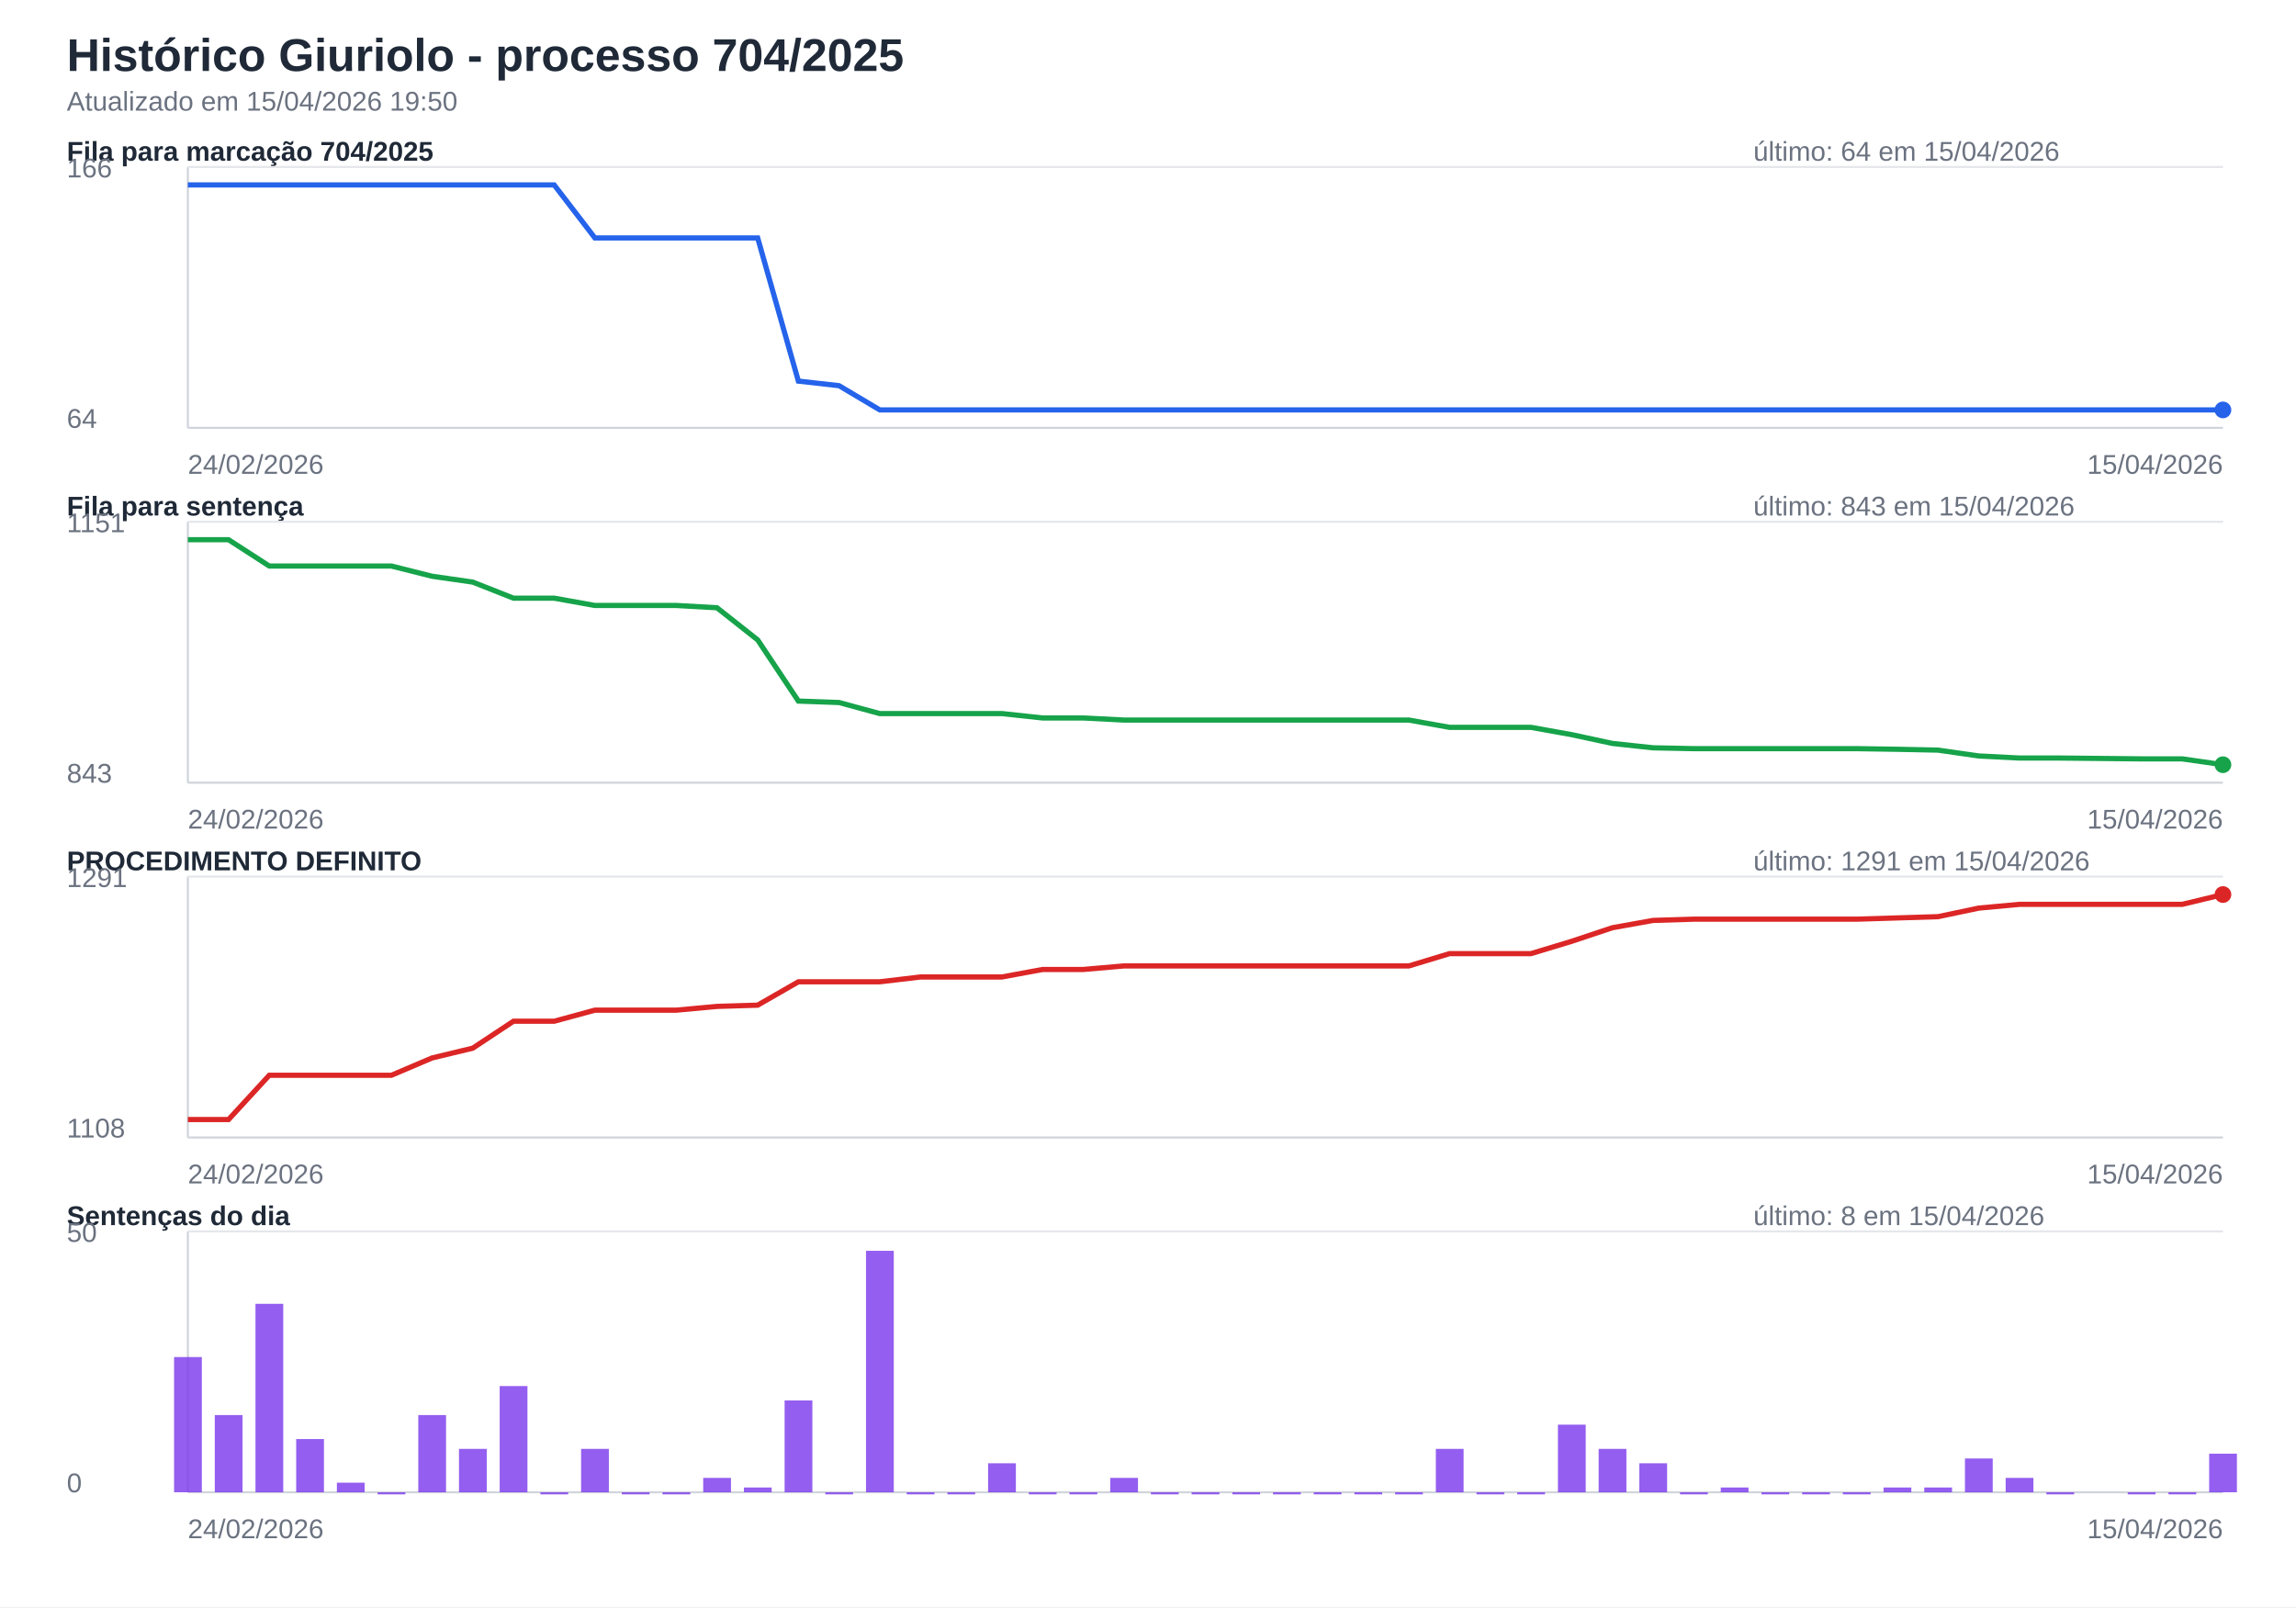
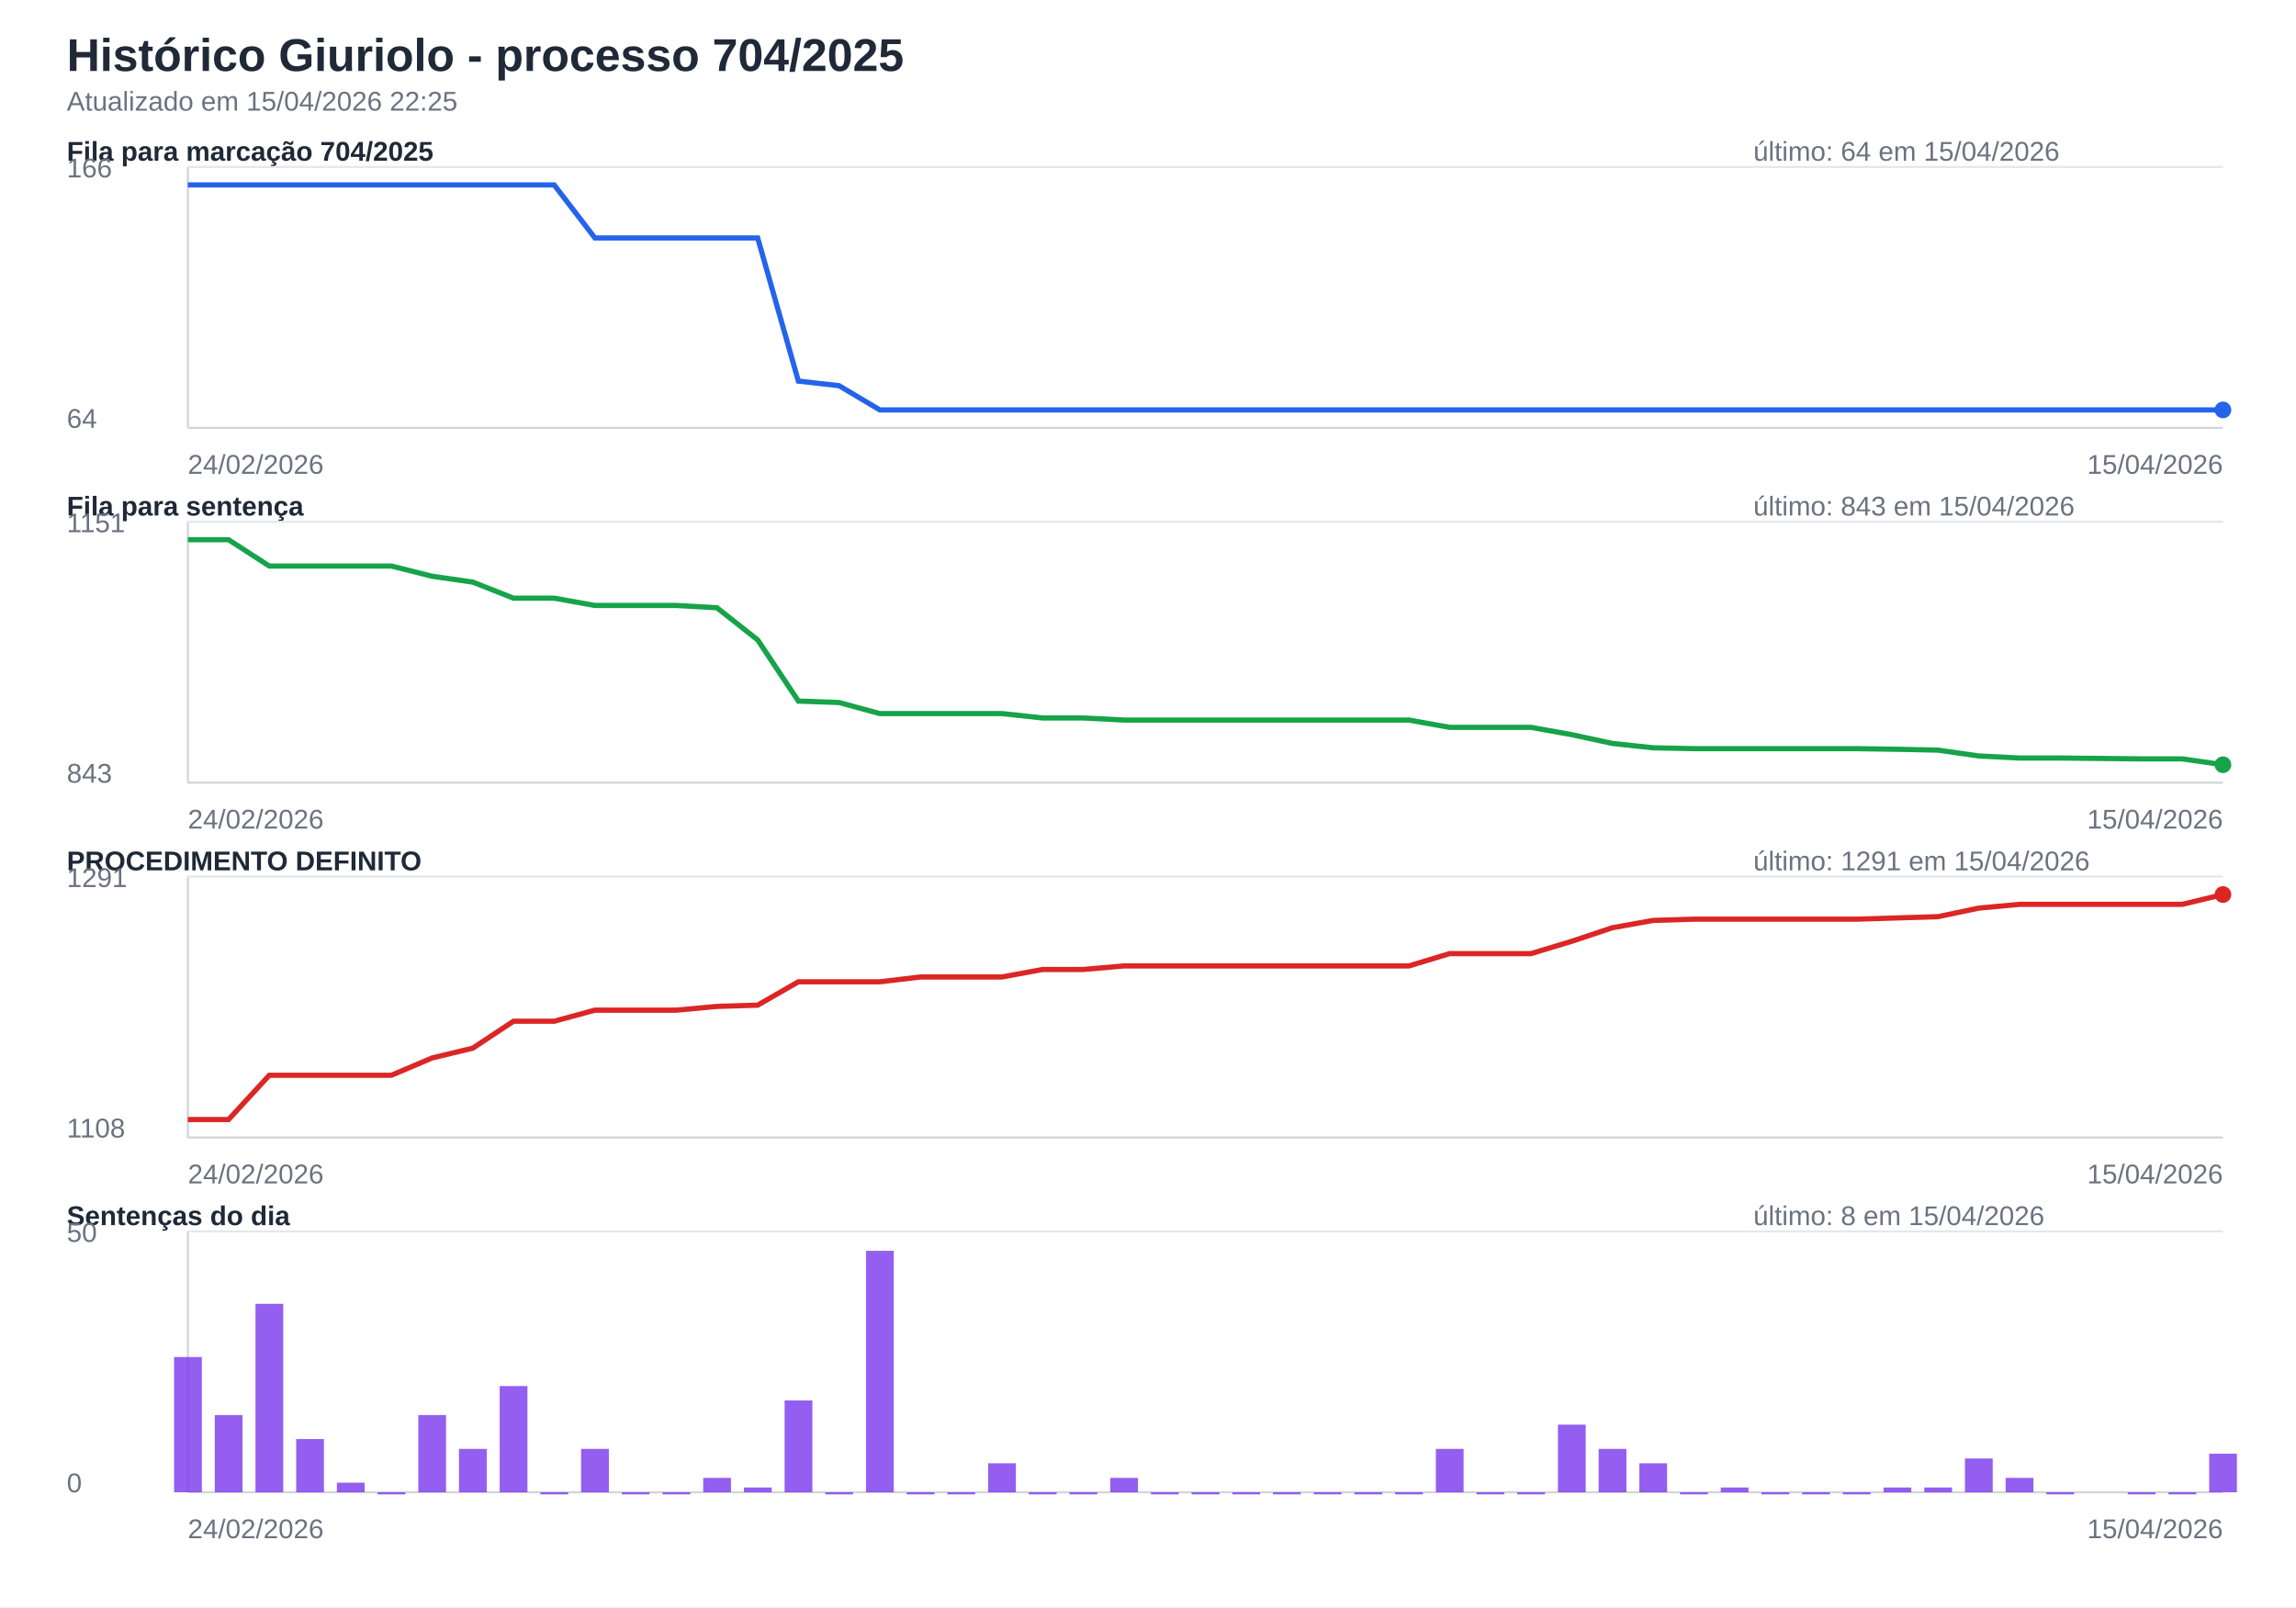
<svg xmlns="http://www.w3.org/2000/svg" width="1100" height="770" viewBox="0 0 1100 770">
  <rect width="100%" height="100%" fill="#ffffff" />
  <style>text{font-family:Segoe UI,Arial,sans-serif;font-size:13px;fill:#1f2937}.titulo{font-size:22px;font-weight:700}.sub{fill:#6b7280}.eixo{stroke:#d1d5db;stroke-width:1}.grade{stroke:#e5e7eb;stroke-width:1}.linha{fill:none;stroke-width:2.5}.barra{opacity:.82}</style>
  <text class="titulo" x="32" y="34">Histórico Giuriolo - processo 704/2025</text>
-   <text class="sub" x="32" y="53">Atualizado em 15/04/2026 19:50</text>
+   <text class="sub" x="32" y="53">Atualizado em 15/04/2026 22:25</text>
  <text x="32" y="77" font-weight="700">Fila para marcação 704/2025</text>
  <text class="sub" x="840" y="77">último: 64 em 15/04/2026</text>
  <line class="eixo" x1="90" y1="205" x2="1065" y2="205" />
  <line class="eixo" x1="90" y1="80" x2="90" y2="205" />
  <line class="grade" x1="90" y1="80" x2="1065" y2="80" />
  <text class="sub" x="32" y="85">166</text>
  <text class="sub" x="32" y="205">64</text>
  <path class="linha" stroke="#2563eb" d="M90.0,88.6 L109.5,88.6 L129.0,88.6 L148.5,88.6 L168.0,88.6 L187.5,88.6 L207.0,88.6 L226.5,88.6 L246.0,88.6 L265.5,88.6 L285.0,114.0 L304.5,114.0 L324.0,114.0 L343.5,114.0 L363.0,114.0 L382.5,182.6 L402.0,184.8 L421.5,196.4 L441.0,196.4 L460.5,196.4 L480.0,196.4 L499.5,196.4 L519.0,196.4 L538.5,196.4 L558.0,196.4 L577.5,196.4 L597.0,196.4 L616.5,196.4 L636.0,196.4 L655.5,196.4 L675.0,196.4 L694.5,196.4 L714.0,196.4 L733.5,196.4 L753.0,196.4 L772.5,196.4 L792.0,196.4 L811.5,196.4 L831.0,196.4 L850.5,196.4 L870.0,196.4 L889.5,196.4 L909.0,196.4 L928.5,196.4 L948.0,196.4 L967.5,196.4 L987.0,196.4 L1026.0,196.4 L1045.5,196.4 L1065.0,196.4" />
  <circle cx="1065.0" cy="196.4" r="4" fill="#2563eb" />
  <text class="sub" x="90" y="227">24/02/2026</text>
  <text class="sub" text-anchor="end" x="1065" y="227">15/04/2026</text>
  <text x="32" y="247" font-weight="700">Fila para sentença</text>
  <text class="sub" x="840" y="247">último: 843 em 15/04/2026</text>
  <line class="eixo" x1="90" y1="375" x2="1065" y2="375" />
  <line class="eixo" x1="90" y1="250" x2="90" y2="375" />
  <line class="grade" x1="90" y1="250" x2="1065" y2="250" />
  <text class="sub" x="32" y="255">1151</text>
  <text class="sub" x="32" y="375">843</text>
  <path class="linha" stroke="#16a34a" d="M90.0,258.6 L109.5,258.6 L129.0,271.2 L148.5,271.2 L168.0,271.2 L187.5,271.2 L207.0,276.1 L226.5,278.9 L246.0,286.6 L265.5,286.6 L285.0,290.1 L304.5,290.1 L324.0,290.1 L343.5,291.2 L363.0,306.6 L382.5,335.9 L402.0,336.6 L421.5,341.9 L441.0,341.9 L460.5,341.9 L480.0,341.9 L499.5,344.0 L519.0,344.0 L538.5,345.0 L558.0,345.0 L577.5,345.0 L597.0,345.0 L616.5,345.0 L636.0,345.0 L655.5,345.0 L675.0,345.0 L694.5,348.5 L714.0,348.5 L733.5,348.5 L753.0,352.0 L772.5,356.2 L792.0,358.3 L811.5,358.7 L831.0,358.7 L850.5,358.7 L870.0,358.7 L889.5,358.7 L909.0,359.0 L928.5,359.4 L948.0,362.2 L967.5,363.2 L987.0,363.2 L1026.0,363.6 L1045.5,363.6 L1065.0,366.4" />
  <circle cx="1065.0" cy="366.4" r="4" fill="#16a34a" />
  <text class="sub" x="90" y="397">24/02/2026</text>
  <text class="sub" text-anchor="end" x="1065" y="397">15/04/2026</text>
  <text x="32" y="417" font-weight="700">PROCEDIMENTO DEFINITO</text>
  <text class="sub" x="840" y="417">último: 1291 em 15/04/2026</text>
  <line class="eixo" x1="90" y1="545" x2="1065" y2="545" />
  <line class="eixo" x1="90" y1="420" x2="90" y2="545" />
  <line class="grade" x1="90" y1="420" x2="1065" y2="420" />
  <text class="sub" x="32" y="425">1291</text>
  <text class="sub" x="32" y="545">1108</text>
  <path class="linha" stroke="#dc2626" d="M90.0,536.4 L109.5,536.4 L129.0,515.2 L148.5,515.2 L168.0,515.2 L187.5,515.2 L207.0,506.9 L226.5,502.2 L246.0,489.3 L265.5,489.3 L285.0,484.0 L304.5,484.0 L324.0,484.0 L343.5,482.2 L363.0,481.6 L382.5,470.4 L402.0,470.4 L421.5,470.4 L441.0,468.1 L460.5,468.1 L480.0,468.1 L499.5,464.5 L519.0,464.5 L538.5,462.8 L558.0,462.8 L577.5,462.8 L597.0,462.8 L616.5,462.8 L636.0,462.8 L655.5,462.8 L675.0,462.8 L694.5,456.9 L714.0,456.9 L733.5,456.9 L753.0,451.0 L772.5,444.5 L792.0,441.0 L811.5,440.4 L831.0,440.4 L850.5,440.4 L870.0,440.4 L889.5,440.4 L909.0,439.8 L928.5,439.2 L948.0,435.1 L967.5,433.3 L987.0,433.3 L1026.0,433.3 L1045.5,433.3 L1065.0,428.6" />
  <circle cx="1065.0" cy="428.6" r="4" fill="#dc2626" />
  <text class="sub" x="90" y="567">24/02/2026</text>
  <text class="sub" text-anchor="end" x="1065" y="567">15/04/2026</text>
  <text x="32" y="587" font-weight="700">Sentenças do dia</text>
  <text class="sub" x="840" y="587">último: 8 em 15/04/2026</text>
  <line class="eixo" x1="90" y1="715" x2="1065" y2="715" />
  <line class="eixo" x1="90" y1="590" x2="90" y2="715" />
  <line class="grade" x1="90" y1="590" x2="1065" y2="590" />
  <text class="sub" x="32" y="595">50</text>
  <text class="sub" x="32" y="715">0</text>
  <rect class="barra" x="83.4" y="650.2" width="13.3" height="64.8" fill="#7c3aed" />
  <rect class="barra" x="102.9" y="678.0" width="13.3" height="37.0" fill="#7c3aed" />
  <rect class="barra" x="122.4" y="624.7" width="13.3" height="90.3" fill="#7c3aed" />
  <rect class="barra" x="141.9" y="689.5" width="13.3" height="25.5" fill="#7c3aed" />
  <rect class="barra" x="161.4" y="710.4" width="13.3" height="4.6" fill="#7c3aed" />
  <rect class="barra" x="180.9" y="715.0" width="13.3" height="1.0" fill="#7c3aed" />
  <rect class="barra" x="200.4" y="678.0" width="13.3" height="37.0" fill="#7c3aed" />
  <rect class="barra" x="219.9" y="694.2" width="13.3" height="20.8" fill="#7c3aed" />
  <rect class="barra" x="239.4" y="664.1" width="13.3" height="50.9" fill="#7c3aed" />
  <rect class="barra" x="258.9" y="715.0" width="13.3" height="1.0" fill="#7c3aed" />
  <rect class="barra" x="278.4" y="694.2" width="13.3" height="20.8" fill="#7c3aed" />
  <rect class="barra" x="297.9" y="715.0" width="13.3" height="1.0" fill="#7c3aed" />
  <rect class="barra" x="317.4" y="715.0" width="13.3" height="1.0" fill="#7c3aed" />
  <rect class="barra" x="336.9" y="708.1" width="13.3" height="6.9" fill="#7c3aed" />
  <rect class="barra" x="356.4" y="712.7" width="13.3" height="2.3" fill="#7c3aed" />
  <rect class="barra" x="375.9" y="671.0" width="13.3" height="44.0" fill="#7c3aed" />
  <rect class="barra" x="395.4" y="715.0" width="13.3" height="1.0" fill="#7c3aed" />
  <rect class="barra" x="414.9" y="599.3" width="13.3" height="115.7" fill="#7c3aed" />
  <rect class="barra" x="434.4" y="715.0" width="13.3" height="1.0" fill="#7c3aed" />
  <rect class="barra" x="453.9" y="715.0" width="13.3" height="1.0" fill="#7c3aed" />
  <rect class="barra" x="473.4" y="701.1" width="13.3" height="13.9" fill="#7c3aed" />
  <rect class="barra" x="492.9" y="715.0" width="13.3" height="1.0" fill="#7c3aed" />
  <rect class="barra" x="512.4" y="715.0" width="13.3" height="1.0" fill="#7c3aed" />
  <rect class="barra" x="531.9" y="708.1" width="13.3" height="6.9" fill="#7c3aed" />
  <rect class="barra" x="551.4" y="715.0" width="13.3" height="1.0" fill="#7c3aed" />
  <rect class="barra" x="570.9" y="715.0" width="13.3" height="1.0" fill="#7c3aed" />
  <rect class="barra" x="590.4" y="715.0" width="13.3" height="1.0" fill="#7c3aed" />
  <rect class="barra" x="609.9" y="715.0" width="13.3" height="1.0" fill="#7c3aed" />
  <rect class="barra" x="629.4" y="715.0" width="13.3" height="1.0" fill="#7c3aed" />
  <rect class="barra" x="648.9" y="715.0" width="13.3" height="1.0" fill="#7c3aed" />
  <rect class="barra" x="668.4" y="715.0" width="13.3" height="1.0" fill="#7c3aed" />
  <rect class="barra" x="687.9" y="694.2" width="13.3" height="20.8" fill="#7c3aed" />
  <rect class="barra" x="707.4" y="715.0" width="13.3" height="1.0" fill="#7c3aed" />
  <rect class="barra" x="726.9" y="715.0" width="13.3" height="1.0" fill="#7c3aed" />
  <rect class="barra" x="746.4" y="682.6" width="13.3" height="32.4" fill="#7c3aed" />
  <rect class="barra" x="765.9" y="694.2" width="13.3" height="20.8" fill="#7c3aed" />
  <rect class="barra" x="785.4" y="701.1" width="13.3" height="13.9" fill="#7c3aed" />
  <rect class="barra" x="804.9" y="715.0" width="13.3" height="1.0" fill="#7c3aed" />
  <rect class="barra" x="824.4" y="712.7" width="13.3" height="2.3" fill="#7c3aed" />
  <rect class="barra" x="843.9" y="715.0" width="13.3" height="1.0" fill="#7c3aed" />
  <rect class="barra" x="863.4" y="715.0" width="13.3" height="1.0" fill="#7c3aed" />
  <rect class="barra" x="882.9" y="715.0" width="13.3" height="1.0" fill="#7c3aed" />
  <rect class="barra" x="902.4" y="712.7" width="13.3" height="2.3" fill="#7c3aed" />
  <rect class="barra" x="921.9" y="712.7" width="13.3" height="2.3" fill="#7c3aed" />
  <rect class="barra" x="941.4" y="698.8" width="13.3" height="16.2" fill="#7c3aed" />
  <rect class="barra" x="960.9" y="708.1" width="13.3" height="6.9" fill="#7c3aed" />
  <rect class="barra" x="980.4" y="715.0" width="13.3" height="1.0" fill="#7c3aed" />
  <rect class="barra" x="1019.4" y="715.0" width="13.3" height="1.0" fill="#7c3aed" />
  <rect class="barra" x="1038.9" y="715.0" width="13.3" height="1.0" fill="#7c3aed" />
  <rect class="barra" x="1058.4" y="696.5" width="13.3" height="18.5" fill="#7c3aed" />
  <text class="sub" x="90" y="737">24/02/2026</text>
  <text class="sub" text-anchor="end" x="1065" y="737">15/04/2026</text>
</svg>
